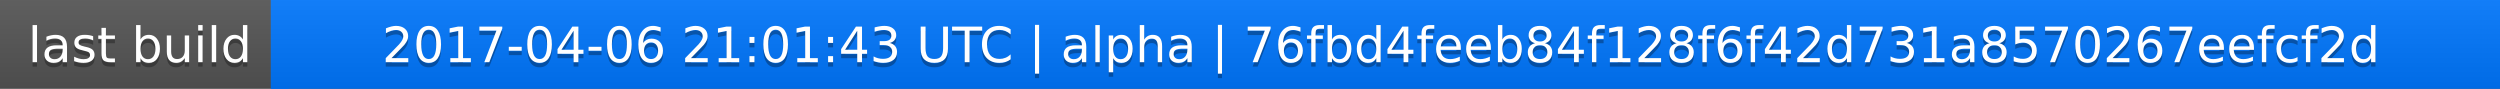
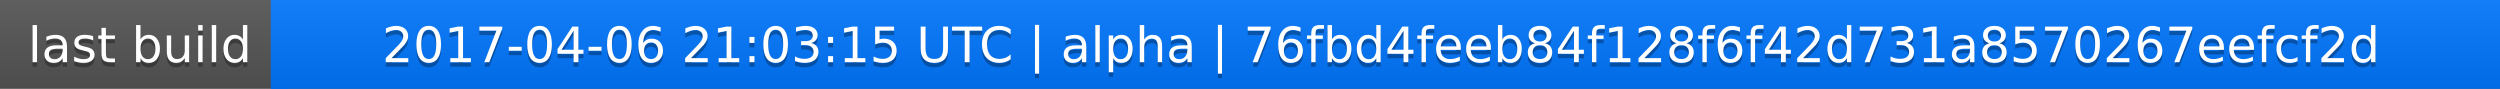
<svg xmlns="http://www.w3.org/2000/svg" width="563" height="20">
  <linearGradient id="a" x2="0" y2="100%">
    <stop offset="0" stop-color="#bbb" stop-opacity=".1" />
    <stop offset="1" stop-opacity=".1" />
  </linearGradient>
  <rect rx="0" width="563" height="20" fill="#555" />
  <rect rx="0" x="61" width="502" height="20" fill="#07f" />
  <path fill="#07f" d="M61 0h4v20h-4z" />
  <rect rx="0" width="563" height="20" fill="url(#a)" />
  <g fill="#fff" text-anchor="middle" font-family="DejaVu Sans,Verdana,Geneva,sans-serif" font-size="11">
    <text x="31.5" y="15" fill="#010101" fill-opacity=".3">last build</text>
    <text x="31.5" y="14">last build</text>
-     <text x="311" y="15" fill="#010101" fill-opacity=".3">2017-04-06 21:01:43 UTC | alpha | 76fbd4feeb84f128f6f42d731a8570267eefcf2d</text>
-     <text x="311" y="14">2017-04-06 21:01:43 UTC | alpha | 76fbd4feeb84f128f6f42d731a8570267eefcf2d</text>
+     <text x="311" y="15" fill="#010101" fill-opacity=".3">2017-04-06 21:03:15 UTC | alpha | 76fbd4feeb84f128f6f42d731a8570267eefcf2d</text>
+     <text x="311" y="14">2017-04-06 21:03:15 UTC | alpha | 76fbd4feeb84f128f6f42d731a8570267eefcf2d</text>
  </g>
</svg>
